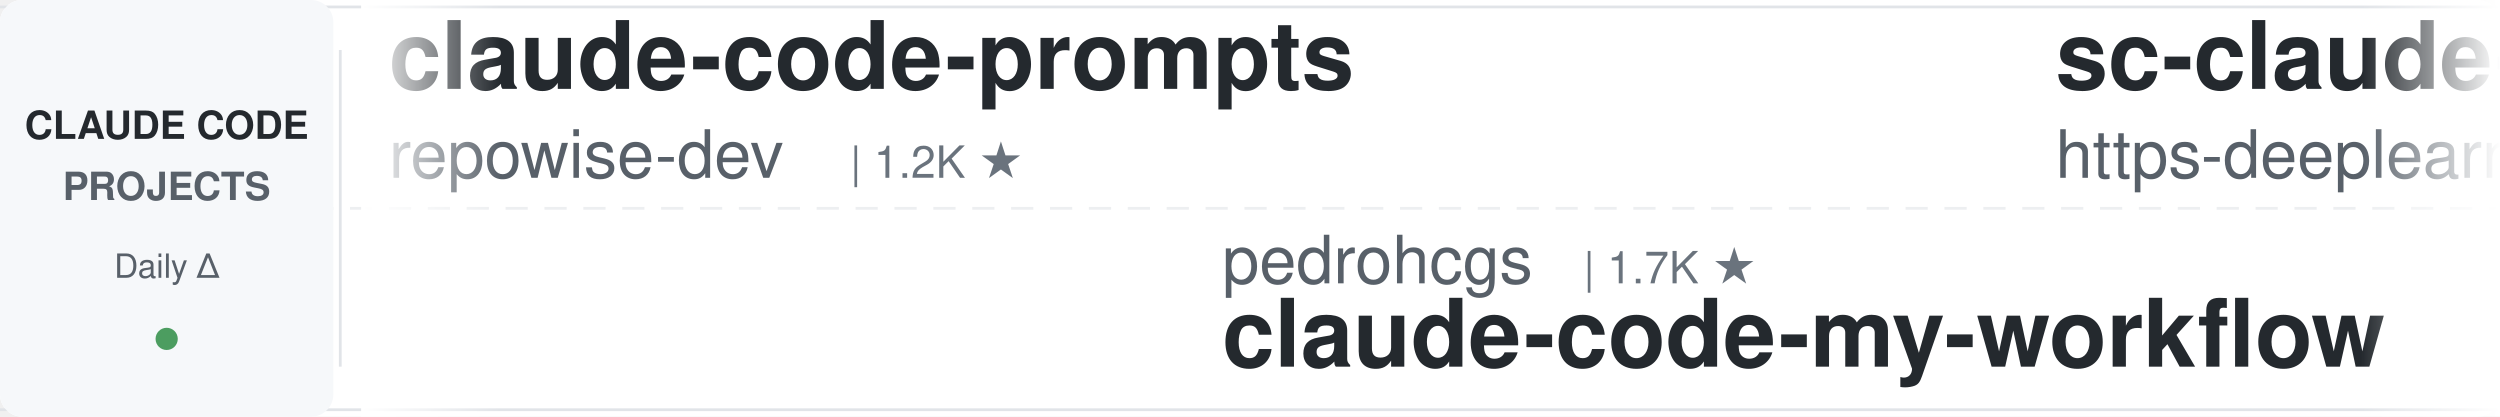
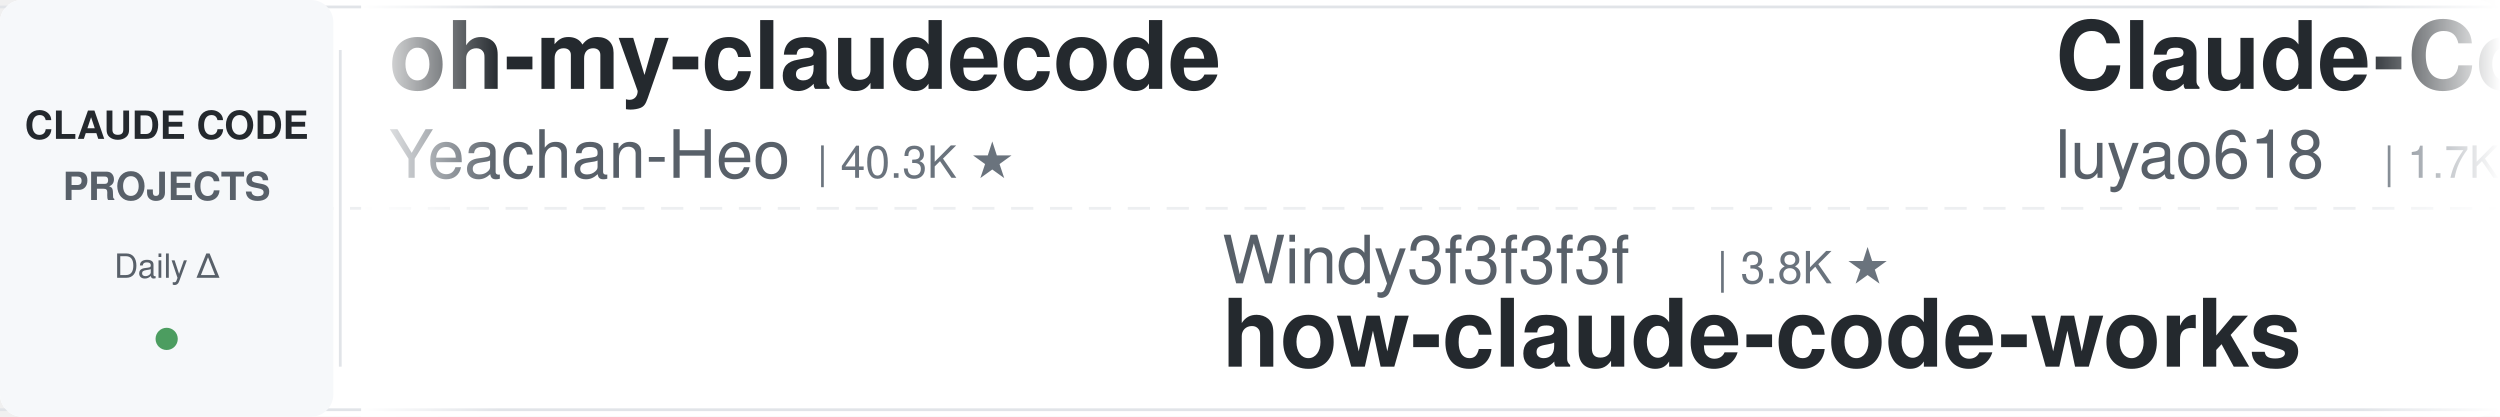
<svg xmlns="http://www.w3.org/2000/svg" width="900" height="150">
  <defs>
    <linearGradient id="leftFade" x1="0%" y1="0%" x2="100%" y2="0%">
      <stop offset="0%" style="stop-color:#ffffff;stop-opacity:1" />
      <stop offset="100%" style="stop-color:#ffffff;stop-opacity:0" />
    </linearGradient>
    <linearGradient id="rightFade" x1="0%" y1="0%" x2="100%" y2="0%">
      <stop offset="0%" style="stop-color:#ffffff;stop-opacity:0" />
      <stop offset="100%" style="stop-color:#ffffff;stop-opacity:1" />
    </linearGradient>
  </defs>
  <rect width="900" height="150" fill="#ffffff" rx="8" />
  <rect x="0" y="2" width="900" height="1" fill="#e1e4e8" />
  <rect x="0" y="147" width="900" height="1" fill="#e1e4e8" />
  <line x1="0" y1="75" x2="900" y2="75" stroke="#e1e4e8" stroke-width="1" stroke-dasharray="8 6" opacity="0.6" />
  <rect x="0" y="0" width="120" height="150" fill="#f6f8fa" rx="8" />
  <text x="60" y="50" font-family="-apple-system, BlinkMacSystemFont, 'Segoe UI', Helvetica, Arial, sans-serif" font-size="14" font-weight="600" fill="#24292e" text-anchor="middle">CLAUDE CODE</text>
  <text x="60" y="72" font-family="-apple-system, BlinkMacSystemFont, 'Segoe UI', Helvetica, Arial, sans-serif" font-size="14" font-weight="600" fill="#586069" text-anchor="middle">PROJECTS</text>
  <text x="60" y="100" font-family="-apple-system, BlinkMacSystemFont, 'Segoe UI', Helvetica, Arial, sans-serif" font-size="12" font-weight="500" fill="#586069" text-anchor="middle">Daily Δ</text>
  <circle cx="60" cy="122" r="4" fill="#22863a" opacity="0.8" />
  <rect x="122" y="18" width="1" height="114" fill="#e1e4e8" />
  <clipPath id="tickerClip">
    <rect x="130" y="0" width="770" height="150" />
  </clipPath>
  <g clip-path="url(#tickerClip)">
    <g id="tickerItems">
      <animateTransform attributeName="transform" attributeType="XML" type="translate" from="0 0" to="-3000 0" dur="54s" repeatCount="indefinite" />
      <g transform="translate(0, 0)">
-         <text x="140" y="32" font-family="-apple-system, BlinkMacSystemFont, 'Segoe UI', Helvetica, Arial, sans-serif" font-size="34" font-weight="600" fill="#24292e">claude-code-prompts</text>
-         <text x="140" y="64" font-family="-apple-system, BlinkMacSystemFont, 'Segoe UI', Helvetica, Arial, sans-serif" font-size="24" font-weight="400" fill="#586069">repowise-dev</text>
-         <text x="306" y="64" font-family="-apple-system, BlinkMacSystemFont, 'Segoe UI', Helvetica, Arial, sans-serif" font-size="16" font-weight="500" fill="#6a737d">| 1.2K ★</text>
+         <text x="140" y="32" font-family="-apple-system, BlinkMacSystemFont, 'Segoe UI', Helvetica, Arial, sans-serif" font-size="34" font-weight="600" fill="#24292e">oh-my-claudecode</text>
+         <text x="140" y="64" font-family="-apple-system, BlinkMacSystemFont, 'Segoe UI', Helvetica, Arial, sans-serif" font-size="24" font-weight="400" fill="#586069">Yeachan-Heo</text>
+         <text x="294" y="64" font-family="-apple-system, BlinkMacSystemFont, 'Segoe UI', Helvetica, Arial, sans-serif" font-size="16" font-weight="500" fill="#6a737d">| 40.3K ★</text>
      </g>
      <g transform="translate(300, 0)">
-         <text x="140" y="102" font-family="-apple-system, BlinkMacSystemFont, 'Segoe UI', Helvetica, Arial, sans-serif" font-size="24" font-weight="400" fill="#586069">pedrohcgs</text>
-         <text x="270" y="102" font-family="-apple-system, BlinkMacSystemFont, 'Segoe UI', Helvetica, Arial, sans-serif" font-size="16" font-weight="500" fill="#6a737d">| 1.7K ★</text>
-         <text x="140" y="132" font-family="-apple-system, BlinkMacSystemFont, 'Segoe UI', Helvetica, Arial, sans-serif" font-size="34" font-weight="600" fill="#24292e">claude-code-my-workflow</text>
+         <text x="140" y="102" font-family="-apple-system, BlinkMacSystemFont, 'Segoe UI', Helvetica, Arial, sans-serif" font-size="24" font-weight="400" fill="#586069">Windy3f3f3f3f</text>
+         <text x="318" y="102" font-family="-apple-system, BlinkMacSystemFont, 'Segoe UI', Helvetica, Arial, sans-serif" font-size="16" font-weight="500" fill="#6a737d">| 3.8K ★</text>
+         <text x="140" y="132" font-family="-apple-system, BlinkMacSystemFont, 'Segoe UI', Helvetica, Arial, sans-serif" font-size="34" font-weight="600" fill="#24292e">how-claude-code-works</text>
      </g>
      <g transform="translate(600, 0)">
-         <text x="140" y="32" font-family="-apple-system, BlinkMacSystemFont, 'Segoe UI', Helvetica, Arial, sans-serif" font-size="34" font-weight="600" fill="#24292e">sc-claude-code-files</text>
-         <text x="140" y="64" font-family="-apple-system, BlinkMacSystemFont, 'Segoe UI', Helvetica, Arial, sans-serif" font-size="24" font-weight="400" fill="#586069">https-deeplearning-ai</text>
-         <text x="414" y="64" font-family="-apple-system, BlinkMacSystemFont, 'Segoe UI', Helvetica, Arial, sans-serif" font-size="16" font-weight="500" fill="#6a737d">| 559 ★</text>
+         <text x="140" y="32" font-family="-apple-system, BlinkMacSystemFont, 'Segoe UI', Helvetica, Arial, sans-serif" font-size="34" font-weight="600" fill="#24292e">Claude-Code-Source-Study</text>
+         <text x="140" y="64" font-family="-apple-system, BlinkMacSystemFont, 'Segoe UI', Helvetica, Arial, sans-serif" font-size="24" font-weight="400" fill="#586069">luyao618</text>
+         <text x="258" y="64" font-family="-apple-system, BlinkMacSystemFont, 'Segoe UI', Helvetica, Arial, sans-serif" font-size="16" font-weight="500" fill="#6a737d">| 1.7K ★</text>
      </g>
      <g transform="translate(900, 0)">
-         <text x="140" y="102" font-family="-apple-system, BlinkMacSystemFont, 'Segoe UI', Helvetica, Arial, sans-serif" font-size="24" font-weight="400" fill="#586069">Chachamaru127</text>
-         <text x="318" y="102" font-family="-apple-system, BlinkMacSystemFont, 'Segoe UI', Helvetica, Arial, sans-serif" font-size="16" font-weight="500" fill="#6a737d">| 3.2K ★</text>
-         <text x="140" y="132" font-family="-apple-system, BlinkMacSystemFont, 'Segoe UI', Helvetica, Arial, sans-serif" font-size="34" font-weight="600" fill="#24292e">claude-code-harness</text>
+         <text x="140" y="102" font-family="-apple-system, BlinkMacSystemFont, 'Segoe UI', Helvetica, Arial, sans-serif" font-size="24" font-weight="400" fill="#586069">daymade</text>
+         <text x="246" y="102" font-family="-apple-system, BlinkMacSystemFont, 'Segoe UI', Helvetica, Arial, sans-serif" font-size="16" font-weight="500" fill="#6a737d">| 1.5K ★</text>
+         <text x="140" y="132" font-family="-apple-system, BlinkMacSystemFont, 'Segoe UI', Helvetica, Arial, sans-serif" font-size="34" font-weight="600" fill="#24292e">claude-code-skills</text>
      </g>
      <g transform="translate(1200, 0)">
-         <text x="140" y="32" font-family="-apple-system, BlinkMacSystemFont, 'Segoe UI', Helvetica, Arial, sans-serif" font-size="34" font-weight="600" fill="#24292e">claude-code-action</text>
-         <text x="140" y="64" font-family="-apple-system, BlinkMacSystemFont, 'Segoe UI', Helvetica, Arial, sans-serif" font-size="24" font-weight="400" fill="#586069">anthropics</text>
-         <text x="282" y="64" font-family="-apple-system, BlinkMacSystemFont, 'Segoe UI', Helvetica, Arial, sans-serif" font-size="16" font-weight="500" fill="#6a737d">| 9.7K ★</text>
+         <text x="140" y="32" font-family="-apple-system, BlinkMacSystemFont, 'Segoe UI', Helvetica, Arial, sans-serif" font-size="34" font-weight="600" fill="#24292e">claude-code-local</text>
+         <text x="140" y="64" font-family="-apple-system, BlinkMacSystemFont, 'Segoe UI', Helvetica, Arial, sans-serif" font-size="24" font-weight="400" fill="#586069">nicedreamzapp</text>
+         <text x="318" y="64" font-family="-apple-system, BlinkMacSystemFont, 'Segoe UI', Helvetica, Arial, sans-serif" font-size="16" font-weight="500" fill="#6a737d">| 3.4K ★</text>
      </g>
      <g transform="translate(1500, 0)">
-         <text x="140" y="102" font-family="-apple-system, BlinkMacSystemFont, 'Segoe UI', Helvetica, Arial, sans-serif" font-size="24" font-weight="400" fill="#586069">hangsman</text>
-         <text x="258" y="102" font-family="-apple-system, BlinkMacSystemFont, 'Segoe UI', Helvetica, Arial, sans-serif" font-size="16" font-weight="500" fill="#6a737d">| 799 ★</text>
-         <text x="140" y="132" font-family="-apple-system, BlinkMacSystemFont, 'Segoe UI', Helvetica, Arial, sans-serif" font-size="34" font-weight="600" fill="#24292e">claude-code-source</text>
+         <text x="140" y="102" font-family="-apple-system, BlinkMacSystemFont, 'Segoe UI', Helvetica, Arial, sans-serif" font-size="24" font-weight="400" fill="#586069">diet103</text>
+         <text x="246" y="102" font-family="-apple-system, BlinkMacSystemFont, 'Segoe UI', Helvetica, Arial, sans-serif" font-size="16" font-weight="500" fill="#6a737d">| 10.0K ★</text>
+         <text x="140" y="132" font-family="-apple-system, BlinkMacSystemFont, 'Segoe UI', Helvetica, Arial, sans-serif" font-size="34" font-weight="600" fill="#24292e">claude-code-infrastructu...</text>
      </g>
      <g transform="translate(1800, 0)">
-         <text x="140" y="32" font-family="-apple-system, BlinkMacSystemFont, 'Segoe UI', Helvetica, Arial, sans-serif" font-size="34" font-weight="600" fill="#24292e">awesome-claude-code-plug...</text>
-         <text x="140" y="64" font-family="-apple-system, BlinkMacSystemFont, 'Segoe UI', Helvetica, Arial, sans-serif" font-size="24" font-weight="400" fill="#586069">ccplugins</text>
-         <text x="270" y="64" font-family="-apple-system, BlinkMacSystemFont, 'Segoe UI', Helvetica, Arial, sans-serif" font-size="16" font-weight="500" fill="#6a737d">| 988 ★</text>
+         <text x="140" y="32" font-family="-apple-system, BlinkMacSystemFont, 'Segoe UI', Helvetica, Arial, sans-serif" font-size="34" font-weight="600" fill="#24292e">claude-code-guide</text>
+         <text x="140" y="64" font-family="-apple-system, BlinkMacSystemFont, 'Segoe UI', Helvetica, Arial, sans-serif" font-size="24" font-weight="400" fill="#586069">zebbern</text>
+         <text x="246" y="64" font-family="-apple-system, BlinkMacSystemFont, 'Segoe UI', Helvetica, Arial, sans-serif" font-size="16" font-weight="500" fill="#6a737d">| 4.7K ★</text>
      </g>
      <g transform="translate(2100, 0)">
-         <text x="140" y="102" font-family="-apple-system, BlinkMacSystemFont, 'Segoe UI', Helvetica, Arial, sans-serif" font-size="24" font-weight="400" fill="#586069">WorldFlowAI</text>
-         <text x="294" y="102" font-family="-apple-system, BlinkMacSystemFont, 'Segoe UI', Helvetica, Arial, sans-serif" font-size="16" font-weight="500" fill="#6a737d">| 5.5K ★</text>
-         <text x="140" y="132" font-family="-apple-system, BlinkMacSystemFont, 'Segoe UI', Helvetica, Arial, sans-serif" font-size="34" font-weight="600" fill="#24292e">everything-claude-code</text>
+         <text x="140" y="102" font-family="-apple-system, BlinkMacSystemFont, 'Segoe UI', Helvetica, Arial, sans-serif" font-size="24" font-weight="400" fill="#586069">VoltAgent</text>
+         <text x="270" y="102" font-family="-apple-system, BlinkMacSystemFont, 'Segoe UI', Helvetica, Arial, sans-serif" font-size="16" font-weight="500" fill="#6a737d">| 26.1K ★</text>
+         <text x="140" y="132" font-family="-apple-system, BlinkMacSystemFont, 'Segoe UI', Helvetica, Arial, sans-serif" font-size="34" font-weight="600" fill="#24292e">awesome-claude-code-suba...</text>
      </g>
      <g transform="translate(2400, 0)">
-         <text x="140" y="32" font-family="-apple-system, BlinkMacSystemFont, 'Segoe UI', Helvetica, Arial, sans-serif" font-size="34" font-weight="600" fill="#24292e">claude-code-source</text>
-         <text x="140" y="64" font-family="-apple-system, BlinkMacSystemFont, 'Segoe UI', Helvetica, Arial, sans-serif" font-size="24" font-weight="400" fill="#586069">AprilNEA</text>
-         <text x="258" y="64" font-family="-apple-system, BlinkMacSystemFont, 'Segoe UI', Helvetica, Arial, sans-serif" font-size="16" font-weight="500" fill="#6a737d">| 394 ★</text>
+         <text x="140" y="32" font-family="-apple-system, BlinkMacSystemFont, 'Segoe UI', Helvetica, Arial, sans-serif" font-size="34" font-weight="600" fill="#24292e">claude-code-router</text>
+         <text x="140" y="64" font-family="-apple-system, BlinkMacSystemFont, 'Segoe UI', Helvetica, Arial, sans-serif" font-size="24" font-weight="400" fill="#586069">musistudio</text>
+         <text x="282" y="64" font-family="-apple-system, BlinkMacSystemFont, 'Segoe UI', Helvetica, Arial, sans-serif" font-size="16" font-weight="500" fill="#6a737d">| 37.9K ★</text>
      </g>
      <g transform="translate(2700, 0)">
-         <text x="140" y="102" font-family="-apple-system, BlinkMacSystemFont, 'Segoe UI', Helvetica, Arial, sans-serif" font-size="24" font-weight="400" fill="#586069">disler</text>
-         <text x="234" y="102" font-family="-apple-system, BlinkMacSystemFont, 'Segoe UI', Helvetica, Arial, sans-serif" font-size="16" font-weight="500" fill="#6a737d">| 1.7K ★</text>
-         <text x="140" y="132" font-family="-apple-system, BlinkMacSystemFont, 'Segoe UI', Helvetica, Arial, sans-serif" font-size="34" font-weight="600" fill="#24292e">pi-vs-claude-code</text>
+         <text x="140" y="102" font-family="-apple-system, BlinkMacSystemFont, 'Segoe UI', Helvetica, Arial, sans-serif" font-size="24" font-weight="400" fill="#586069">Windy3f3f3f3f</text>
+         <text x="318" y="102" font-family="-apple-system, BlinkMacSystemFont, 'Segoe UI', Helvetica, Arial, sans-serif" font-size="16" font-weight="500" fill="#6a737d">| 2.8K ★</text>
+         <text x="140" y="132" font-family="-apple-system, BlinkMacSystemFont, 'Segoe UI', Helvetica, Arial, sans-serif" font-size="34" font-weight="600" fill="#24292e">claude-code-from-scratch</text>
      </g>
      <g transform="translate(3000, 0)">
-         <text x="140" y="32" font-family="-apple-system, BlinkMacSystemFont, 'Segoe UI', Helvetica, Arial, sans-serif" font-size="34" font-weight="600" fill="#24292e">claude-code-prompts</text>
-         <text x="140" y="64" font-family="-apple-system, BlinkMacSystemFont, 'Segoe UI', Helvetica, Arial, sans-serif" font-size="24" font-weight="400" fill="#586069">repowise-dev</text>
-         <text x="306" y="64" font-family="-apple-system, BlinkMacSystemFont, 'Segoe UI', Helvetica, Arial, sans-serif" font-size="16" font-weight="500" fill="#6a737d">| 1.2K ★</text>
+         <text x="140" y="32" font-family="-apple-system, BlinkMacSystemFont, 'Segoe UI', Helvetica, Arial, sans-serif" font-size="34" font-weight="600" fill="#24292e">oh-my-claudecode</text>
+         <text x="140" y="64" font-family="-apple-system, BlinkMacSystemFont, 'Segoe UI', Helvetica, Arial, sans-serif" font-size="24" font-weight="400" fill="#586069">Yeachan-Heo</text>
+         <text x="294" y="64" font-family="-apple-system, BlinkMacSystemFont, 'Segoe UI', Helvetica, Arial, sans-serif" font-size="16" font-weight="500" fill="#6a737d">| 40.3K ★</text>
      </g>
      <g transform="translate(3300, 0)">
-         <text x="140" y="102" font-family="-apple-system, BlinkMacSystemFont, 'Segoe UI', Helvetica, Arial, sans-serif" font-size="24" font-weight="400" fill="#586069">pedrohcgs</text>
-         <text x="270" y="102" font-family="-apple-system, BlinkMacSystemFont, 'Segoe UI', Helvetica, Arial, sans-serif" font-size="16" font-weight="500" fill="#6a737d">| 1.7K ★</text>
-         <text x="140" y="132" font-family="-apple-system, BlinkMacSystemFont, 'Segoe UI', Helvetica, Arial, sans-serif" font-size="34" font-weight="600" fill="#24292e">claude-code-my-workflow</text>
+         <text x="140" y="102" font-family="-apple-system, BlinkMacSystemFont, 'Segoe UI', Helvetica, Arial, sans-serif" font-size="24" font-weight="400" fill="#586069">Windy3f3f3f3f</text>
+         <text x="318" y="102" font-family="-apple-system, BlinkMacSystemFont, 'Segoe UI', Helvetica, Arial, sans-serif" font-size="16" font-weight="500" fill="#6a737d">| 3.8K ★</text>
+         <text x="140" y="132" font-family="-apple-system, BlinkMacSystemFont, 'Segoe UI', Helvetica, Arial, sans-serif" font-size="34" font-weight="600" fill="#24292e">how-claude-code-works</text>
      </g>
      <g transform="translate(3600, 0)">
-         <text x="140" y="32" font-family="-apple-system, BlinkMacSystemFont, 'Segoe UI', Helvetica, Arial, sans-serif" font-size="34" font-weight="600" fill="#24292e">sc-claude-code-files</text>
-         <text x="140" y="64" font-family="-apple-system, BlinkMacSystemFont, 'Segoe UI', Helvetica, Arial, sans-serif" font-size="24" font-weight="400" fill="#586069">https-deeplearning-ai</text>
-         <text x="414" y="64" font-family="-apple-system, BlinkMacSystemFont, 'Segoe UI', Helvetica, Arial, sans-serif" font-size="16" font-weight="500" fill="#6a737d">| 559 ★</text>
+         <text x="140" y="32" font-family="-apple-system, BlinkMacSystemFont, 'Segoe UI', Helvetica, Arial, sans-serif" font-size="34" font-weight="600" fill="#24292e">Claude-Code-Source-Study</text>
+         <text x="140" y="64" font-family="-apple-system, BlinkMacSystemFont, 'Segoe UI', Helvetica, Arial, sans-serif" font-size="24" font-weight="400" fill="#586069">luyao618</text>
+         <text x="258" y="64" font-family="-apple-system, BlinkMacSystemFont, 'Segoe UI', Helvetica, Arial, sans-serif" font-size="16" font-weight="500" fill="#6a737d">| 1.7K ★</text>
      </g>
      <g transform="translate(3900, 0)">
-         <text x="140" y="102" font-family="-apple-system, BlinkMacSystemFont, 'Segoe UI', Helvetica, Arial, sans-serif" font-size="24" font-weight="400" fill="#586069">Chachamaru127</text>
-         <text x="318" y="102" font-family="-apple-system, BlinkMacSystemFont, 'Segoe UI', Helvetica, Arial, sans-serif" font-size="16" font-weight="500" fill="#6a737d">| 3.2K ★</text>
-         <text x="140" y="132" font-family="-apple-system, BlinkMacSystemFont, 'Segoe UI', Helvetica, Arial, sans-serif" font-size="34" font-weight="600" fill="#24292e">claude-code-harness</text>
+         <text x="140" y="102" font-family="-apple-system, BlinkMacSystemFont, 'Segoe UI', Helvetica, Arial, sans-serif" font-size="24" font-weight="400" fill="#586069">daymade</text>
+         <text x="246" y="102" font-family="-apple-system, BlinkMacSystemFont, 'Segoe UI', Helvetica, Arial, sans-serif" font-size="16" font-weight="500" fill="#6a737d">| 1.5K ★</text>
+         <text x="140" y="132" font-family="-apple-system, BlinkMacSystemFont, 'Segoe UI', Helvetica, Arial, sans-serif" font-size="34" font-weight="600" fill="#24292e">claude-code-skills</text>
      </g>
    </g>
  </g>
  <rect x="130" y="0" width="50" height="150" fill="url(#leftFade)" />
  <rect x="850" y="0" width="50" height="150" fill="url(#rightFade)" />
</svg>
